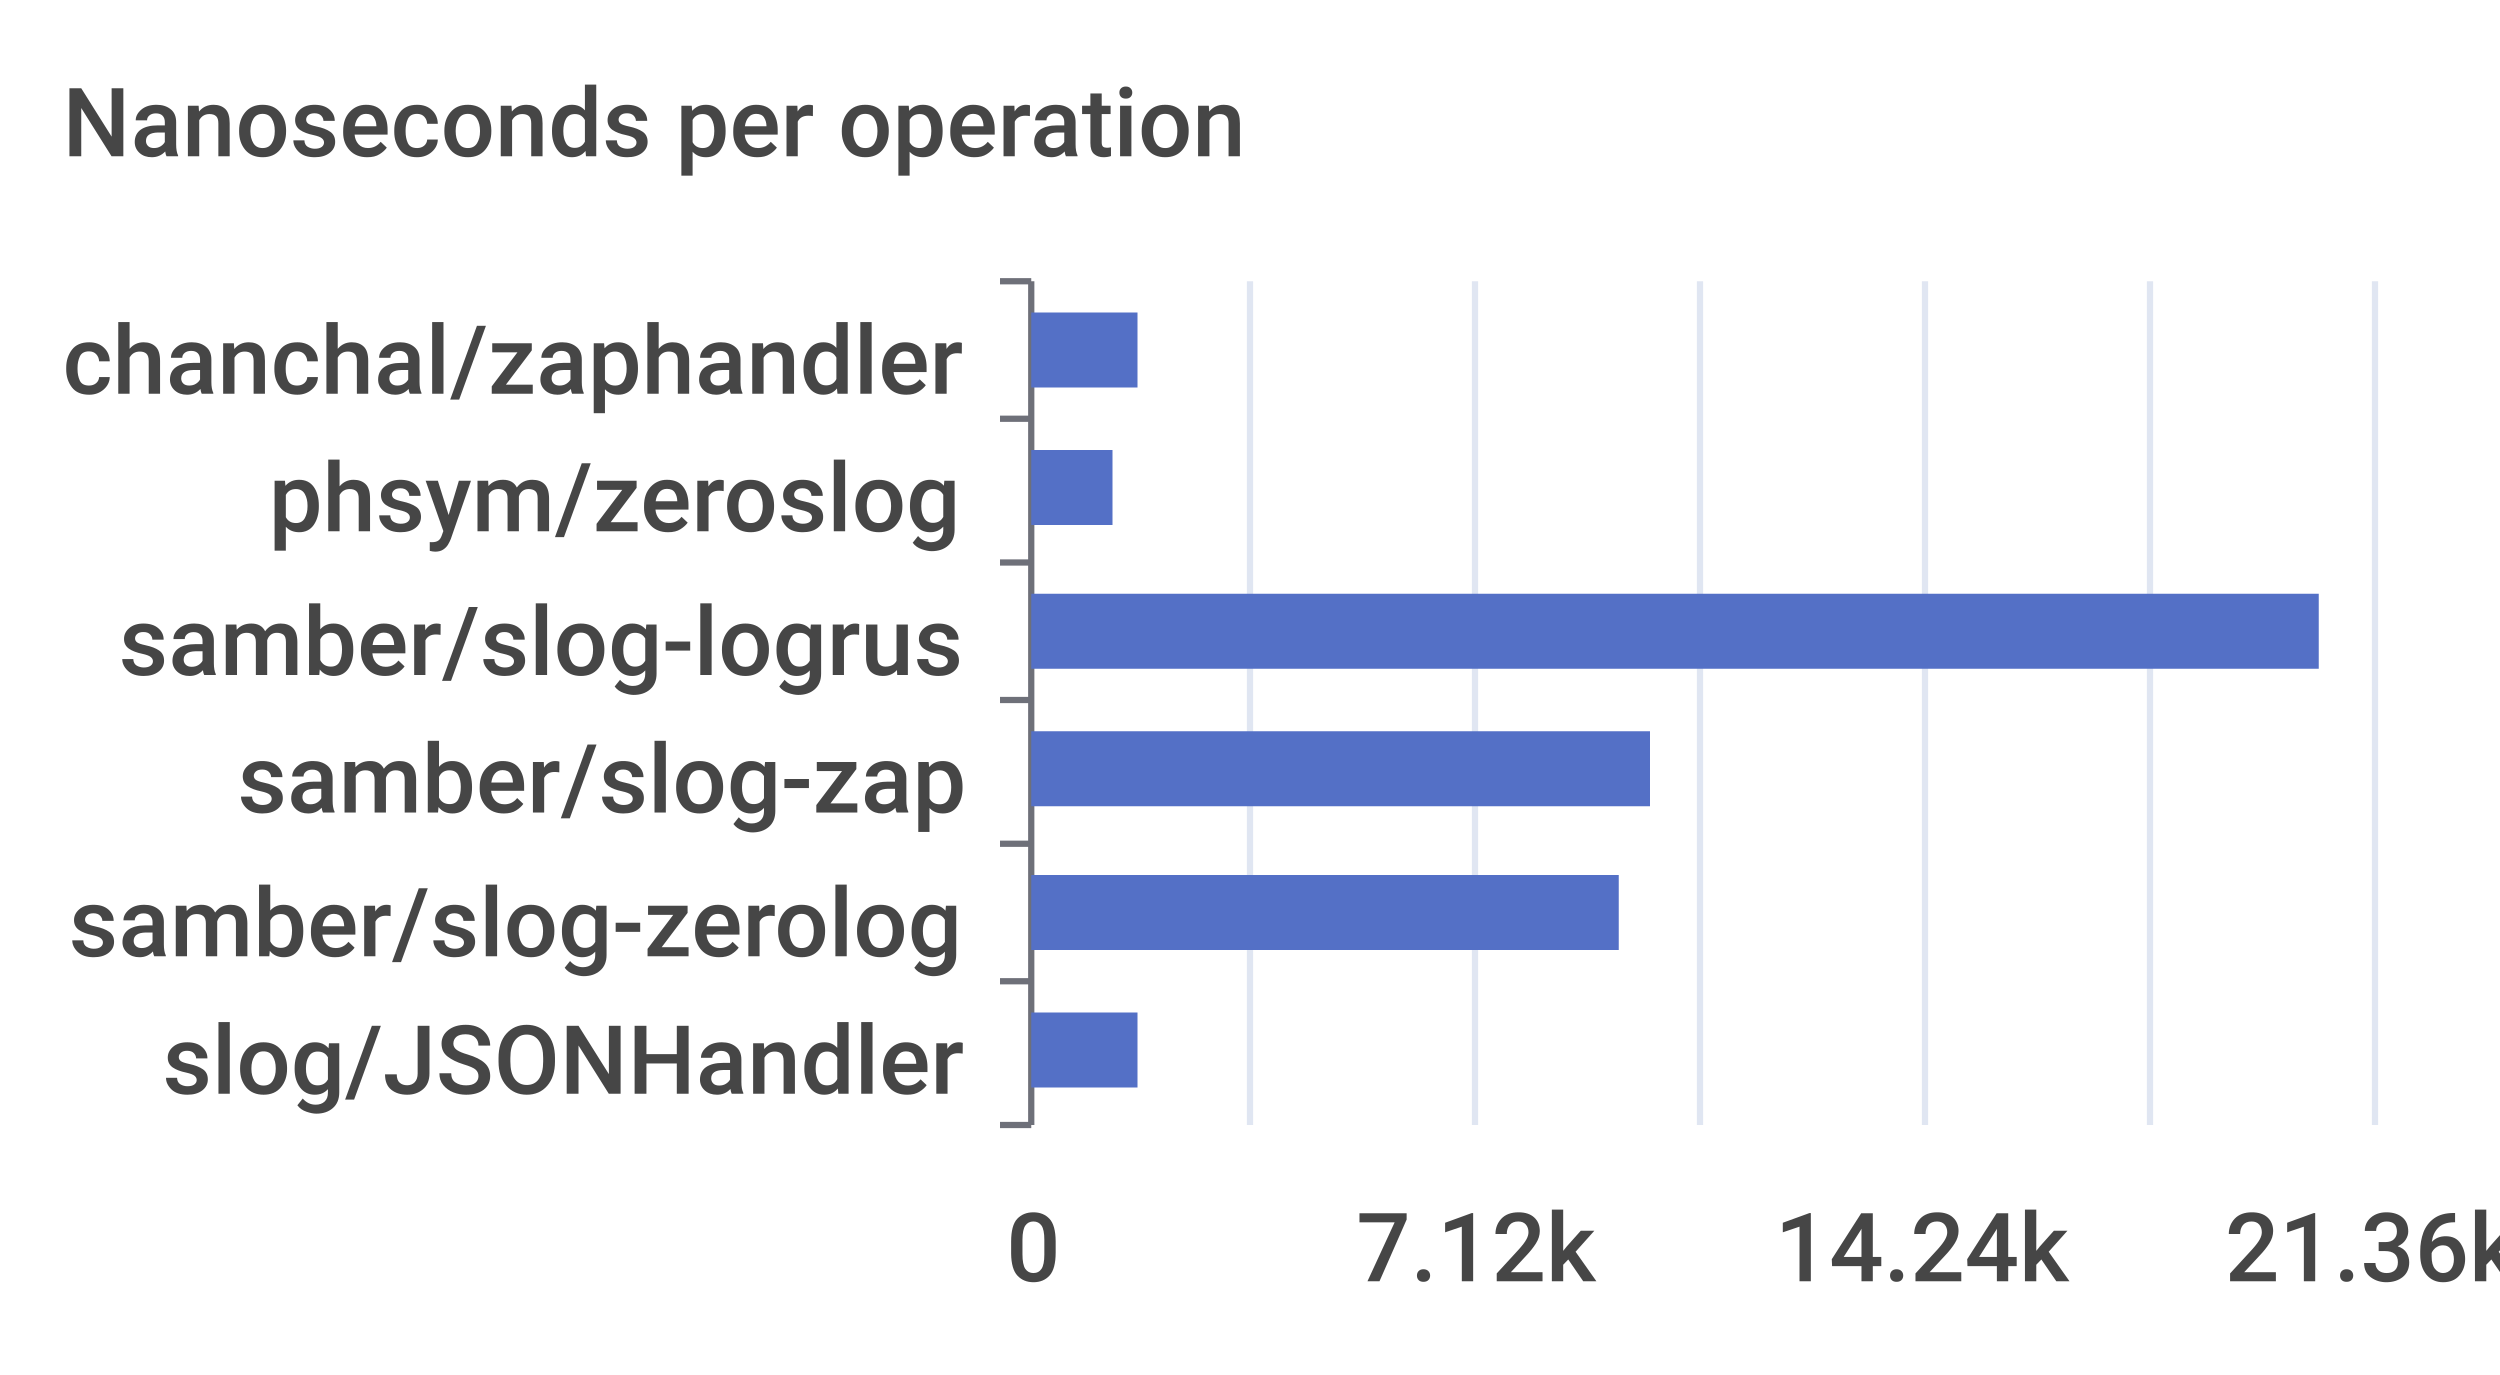
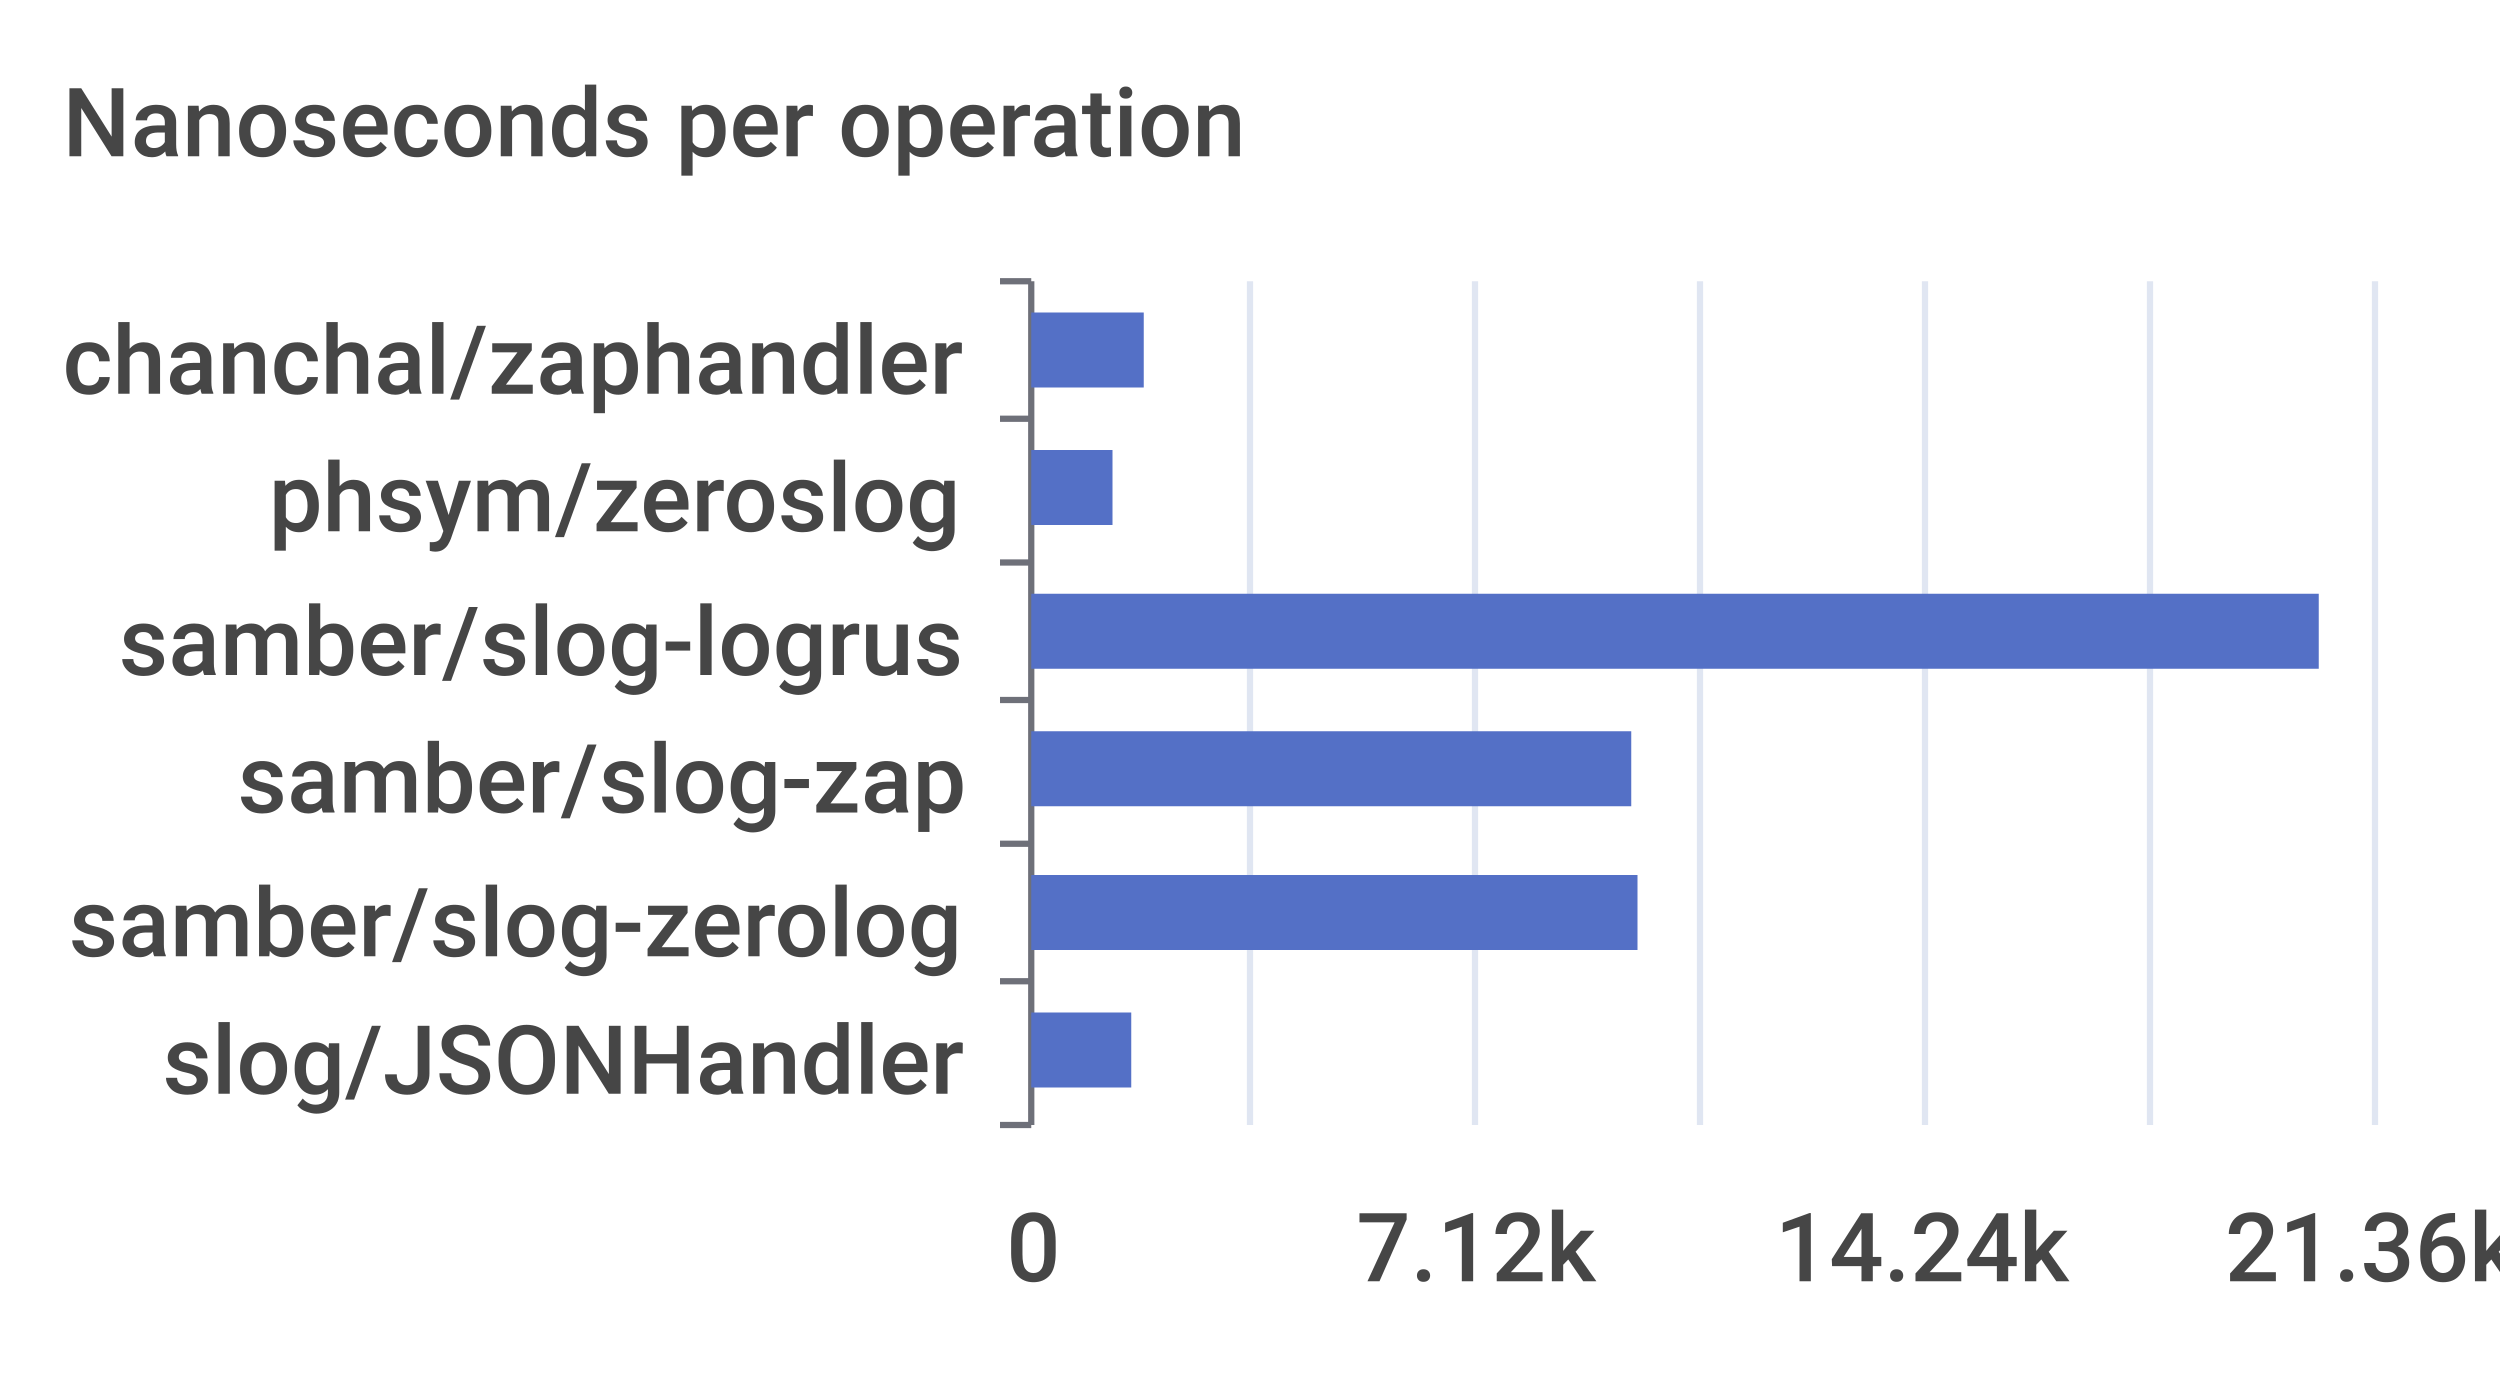
<svg xmlns="http://www.w3.org/2000/svg" width="400" height="220">\n<path d="M 0 0 L 400 0 L 400 220 L 0 220 L 0 0" style="stroke-width:0;stroke:none;fill:rgba(255,255,255,1.0)" />
  <text x="10" y="25" style="stroke-width:0;stroke:none;fill:rgba(70,70,70,1.0);font-size:15.3px;font-family:'Roboto Medium',sans-serif">Nanoseconds per operation</text>
  <path d="M 160 45 L 165 45" style="stroke-width:1;stroke:rgba(110,112,121,1.0);fill:none" />
  <path d="M 160 67 L 165 67" style="stroke-width:1;stroke:rgba(110,112,121,1.0);fill:none" />
  <path d="M 160 90 L 165 90" style="stroke-width:1;stroke:rgba(110,112,121,1.0);fill:none" />
  <path d="M 160 112 L 165 112" style="stroke-width:1;stroke:rgba(110,112,121,1.0);fill:none" />
  <path d="M 160 135 L 165 135" style="stroke-width:1;stroke:rgba(110,112,121,1.0);fill:none" />
  <path d="M 160 157 L 165 157" style="stroke-width:1;stroke:rgba(110,112,121,1.0);fill:none" />
  <path d="M 160 180 L 165 180" style="stroke-width:1;stroke:rgba(110,112,121,1.0);fill:none" />
  <path d="M 165 45 L 165 180" style="stroke-width:1;stroke:rgba(110,112,121,1.0);fill:none" />
  <text x="10" y="63" style="stroke-width:0;stroke:none;fill:rgba(70,70,70,1.0);font-size:15.3px;font-family:'Roboto Medium',sans-serif">chanchal/zaphandler</text>
  <text x="43" y="85" style="stroke-width:0;stroke:none;fill:rgba(70,70,70,1.0);font-size:15.3px;font-family:'Roboto Medium',sans-serif">phsym/zeroslog</text>
  <text x="19" y="108" style="stroke-width:0;stroke:none;fill:rgba(70,70,70,1.0);font-size:15.3px;font-family:'Roboto Medium',sans-serif">samber/slog-logrus</text>
  <text x="38" y="130" style="stroke-width:0;stroke:none;fill:rgba(70,70,70,1.0);font-size:15.3px;font-family:'Roboto Medium',sans-serif">samber/slog-zap</text>
  <text x="11" y="153" style="stroke-width:0;stroke:none;fill:rgba(70,70,70,1.0);font-size:15.3px;font-family:'Roboto Medium',sans-serif">samber/slog-zerolog</text>
  <text x="26" y="175" style="stroke-width:0;stroke:none;fill:rgba(70,70,70,1.0);font-size:15.3px;font-family:'Roboto Medium',sans-serif">slog/JSONHandler</text>
  <text x="161" y="205" style="stroke-width:0;stroke:none;fill:rgba(70,70,70,1.0);font-size:15.3px;font-family:'Roboto Medium',sans-serif">0</text>
  <text x="217" y="205" style="stroke-width:0;stroke:none;fill:rgba(70,70,70,1.0);font-size:15.3px;font-family:'Roboto Medium',sans-serif">7.12k</text>
  <text x="284" y="205" style="stroke-width:0;stroke:none;fill:rgba(70,70,70,1.0);font-size:15.3px;font-family:'Roboto Medium',sans-serif">14.24k</text>
  <text x="356" y="205" style="stroke-width:0;stroke:none;fill:rgba(70,70,70,1.0);font-size:15.3px;font-family:'Roboto Medium',sans-serif">21.36k</text>
  <path d="M 200 45 L 200 180" style="stroke-width:1;stroke:rgba(224,230,242,1.0);fill:none" />
  <path d="M 236 45 L 236 180" style="stroke-width:1;stroke:rgba(224,230,242,1.0);fill:none" />
  <path d="M 272 45 L 272 180" style="stroke-width:1;stroke:rgba(224,230,242,1.0);fill:none" />
  <path d="M 308 45 L 308 180" style="stroke-width:1;stroke:rgba(224,230,242,1.0);fill:none" />
  <path d="M 344 45 L 344 180" style="stroke-width:1;stroke:rgba(224,230,242,1.0);fill:none" />
  <path d="M 380 45 L 380 180" style="stroke-width:1;stroke:rgba(224,230,242,1.0);fill:none" />
-   <path d="M 165 162 L 182 162 L 182 174 L 165 174 L 165 162" style="stroke-width:0;stroke:none;fill:rgba(84,112,198,1.0)" />
-   <path d="M 165 140 L 259 140 L 259 152 L 165 152 L 165 140" style="stroke-width:0;stroke:none;fill:rgba(84,112,198,1.0)" />
-   <path d="M 165 117 L 264 117 L 264 129 L 165 129 L 165 117" style="stroke-width:0;stroke:none;fill:rgba(84,112,198,1.0)" />
+   <path d="M 165 162 L 181 162 L 181 174 L 165 174 L 165 162" style="stroke-width:0;stroke:none;fill:rgba(84,112,198,1.0)" />
+   <path d="M 165 140 L 262 140 L 262 152 L 165 152 L 165 140" style="stroke-width:0;stroke:none;fill:rgba(84,112,198,1.0)" />
+   <path d="M 165 117 L 261 117 L 261 129 L 165 129 L 165 117" style="stroke-width:0;stroke:none;fill:rgba(84,112,198,1.0)" />
  <path d="M 165 95 L 371 95 L 371 107 L 165 107 L 165 95" style="stroke-width:0;stroke:none;fill:rgba(84,112,198,1.0)" />
  <path d="M 165 72 L 178 72 L 178 84 L 165 84 L 165 72" style="stroke-width:0;stroke:none;fill:rgba(84,112,198,1.0)" />
-   <path d="M 165 50 L 182 50 L 182 62 L 165 62 L 165 50" style="stroke-width:0;stroke:none;fill:rgba(84,112,198,1.0)" />
+   <path d="M 165 50 L 183 50 L 183 62 L 165 62 L 165 50" style="stroke-width:0;stroke:none;fill:rgba(84,112,198,1.0)" />
</svg>
